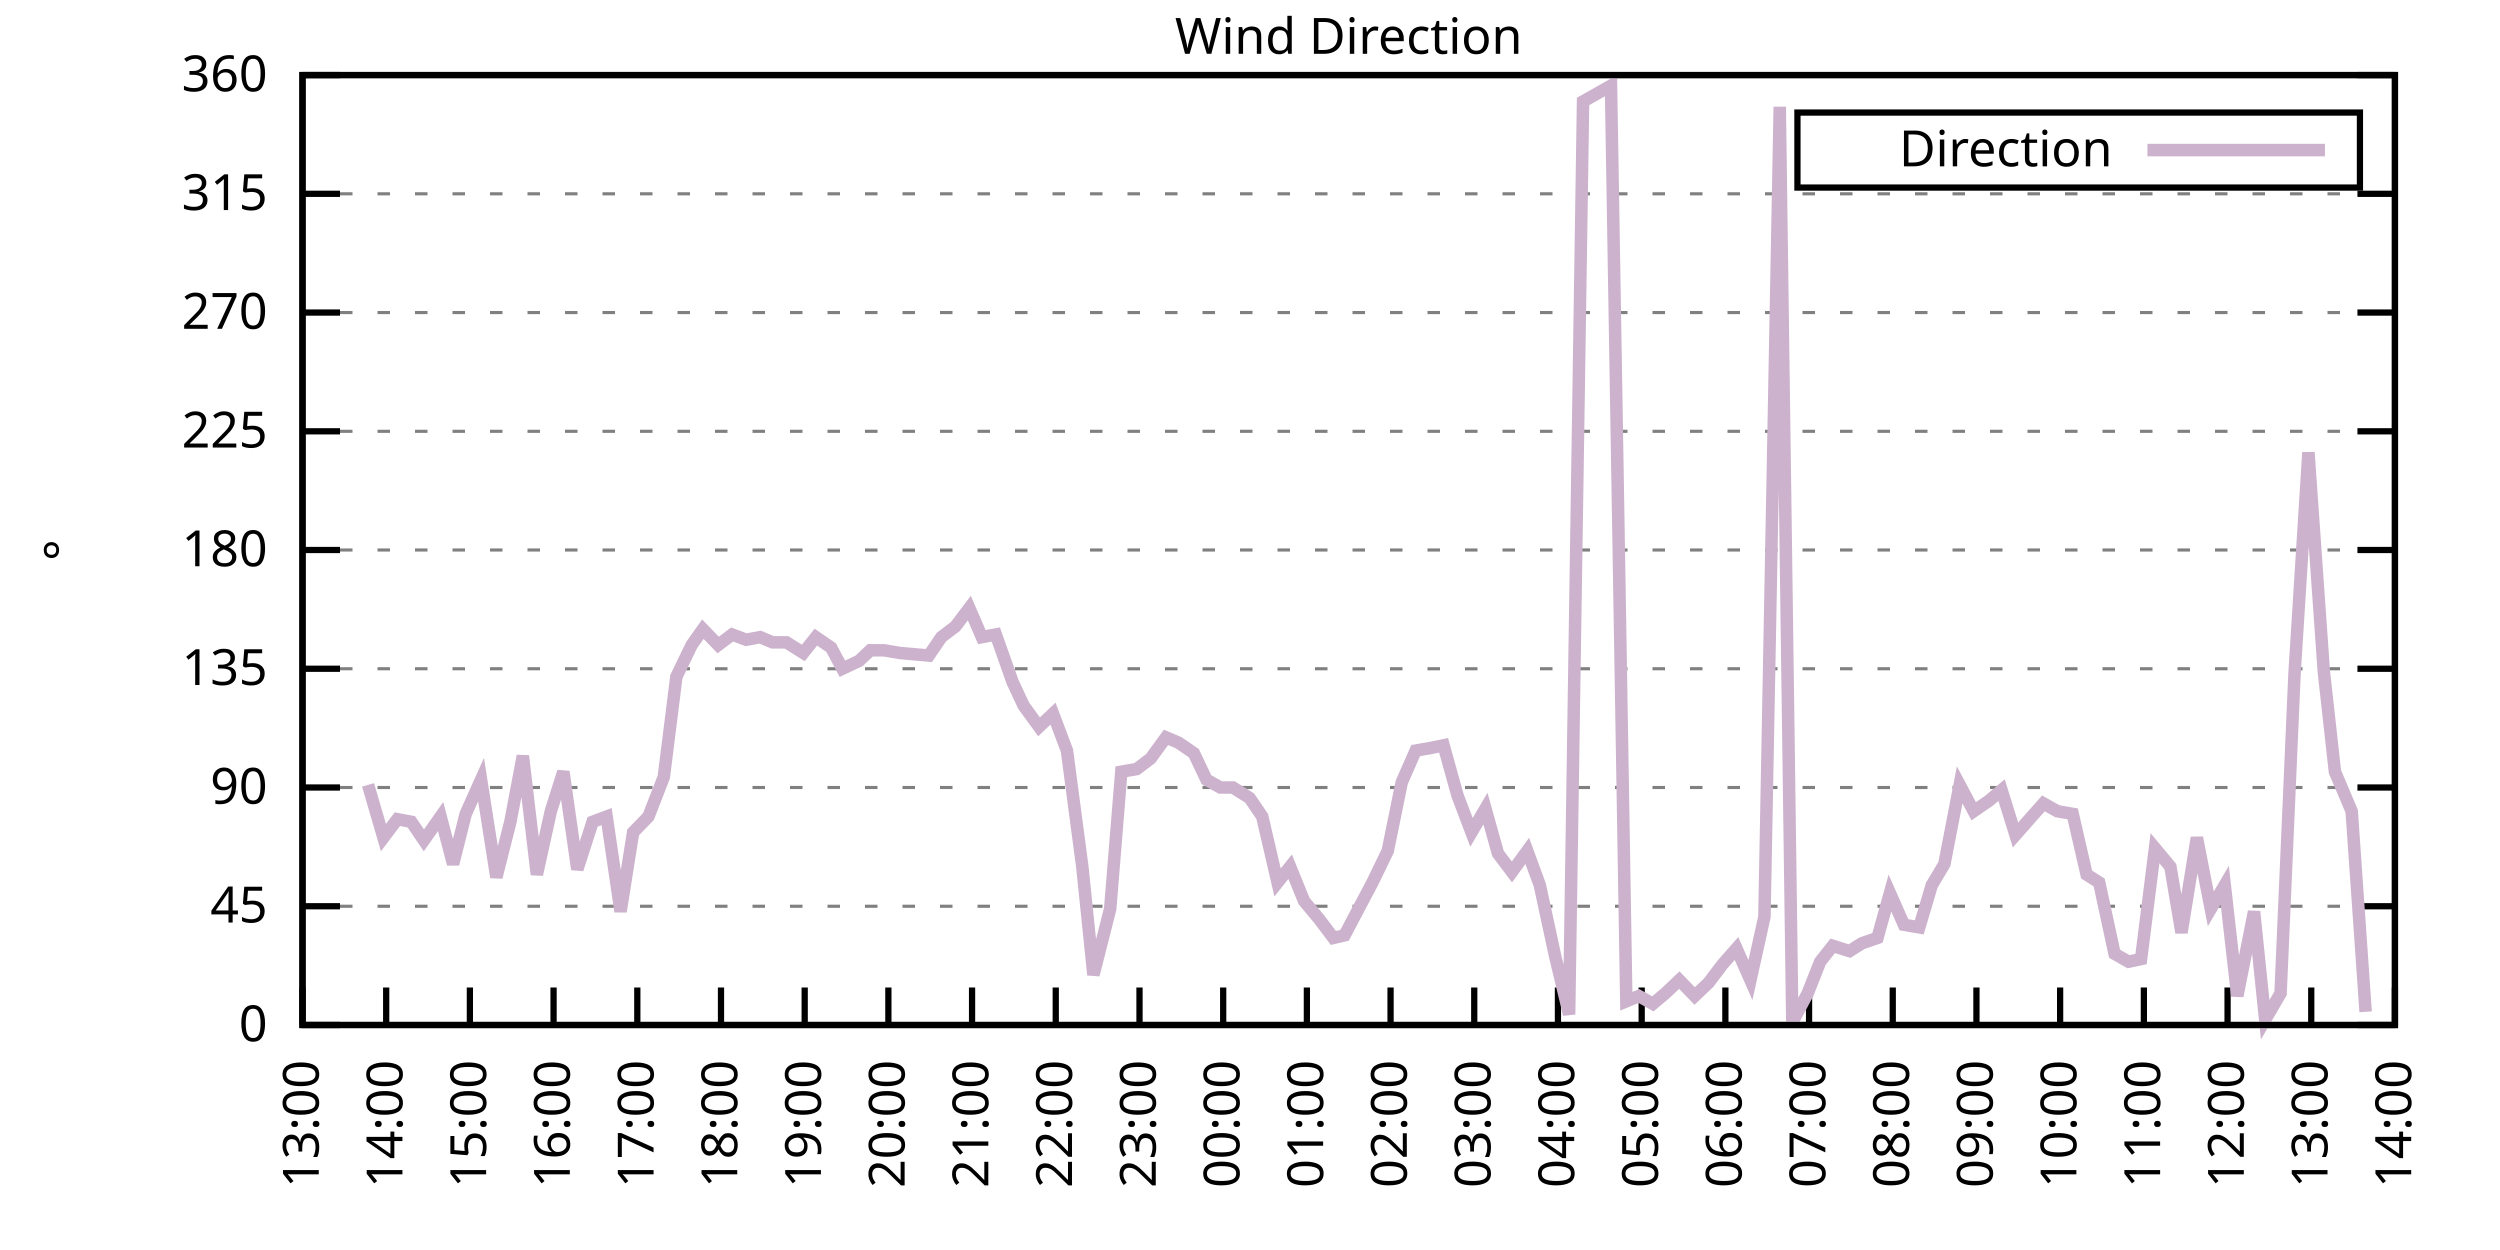
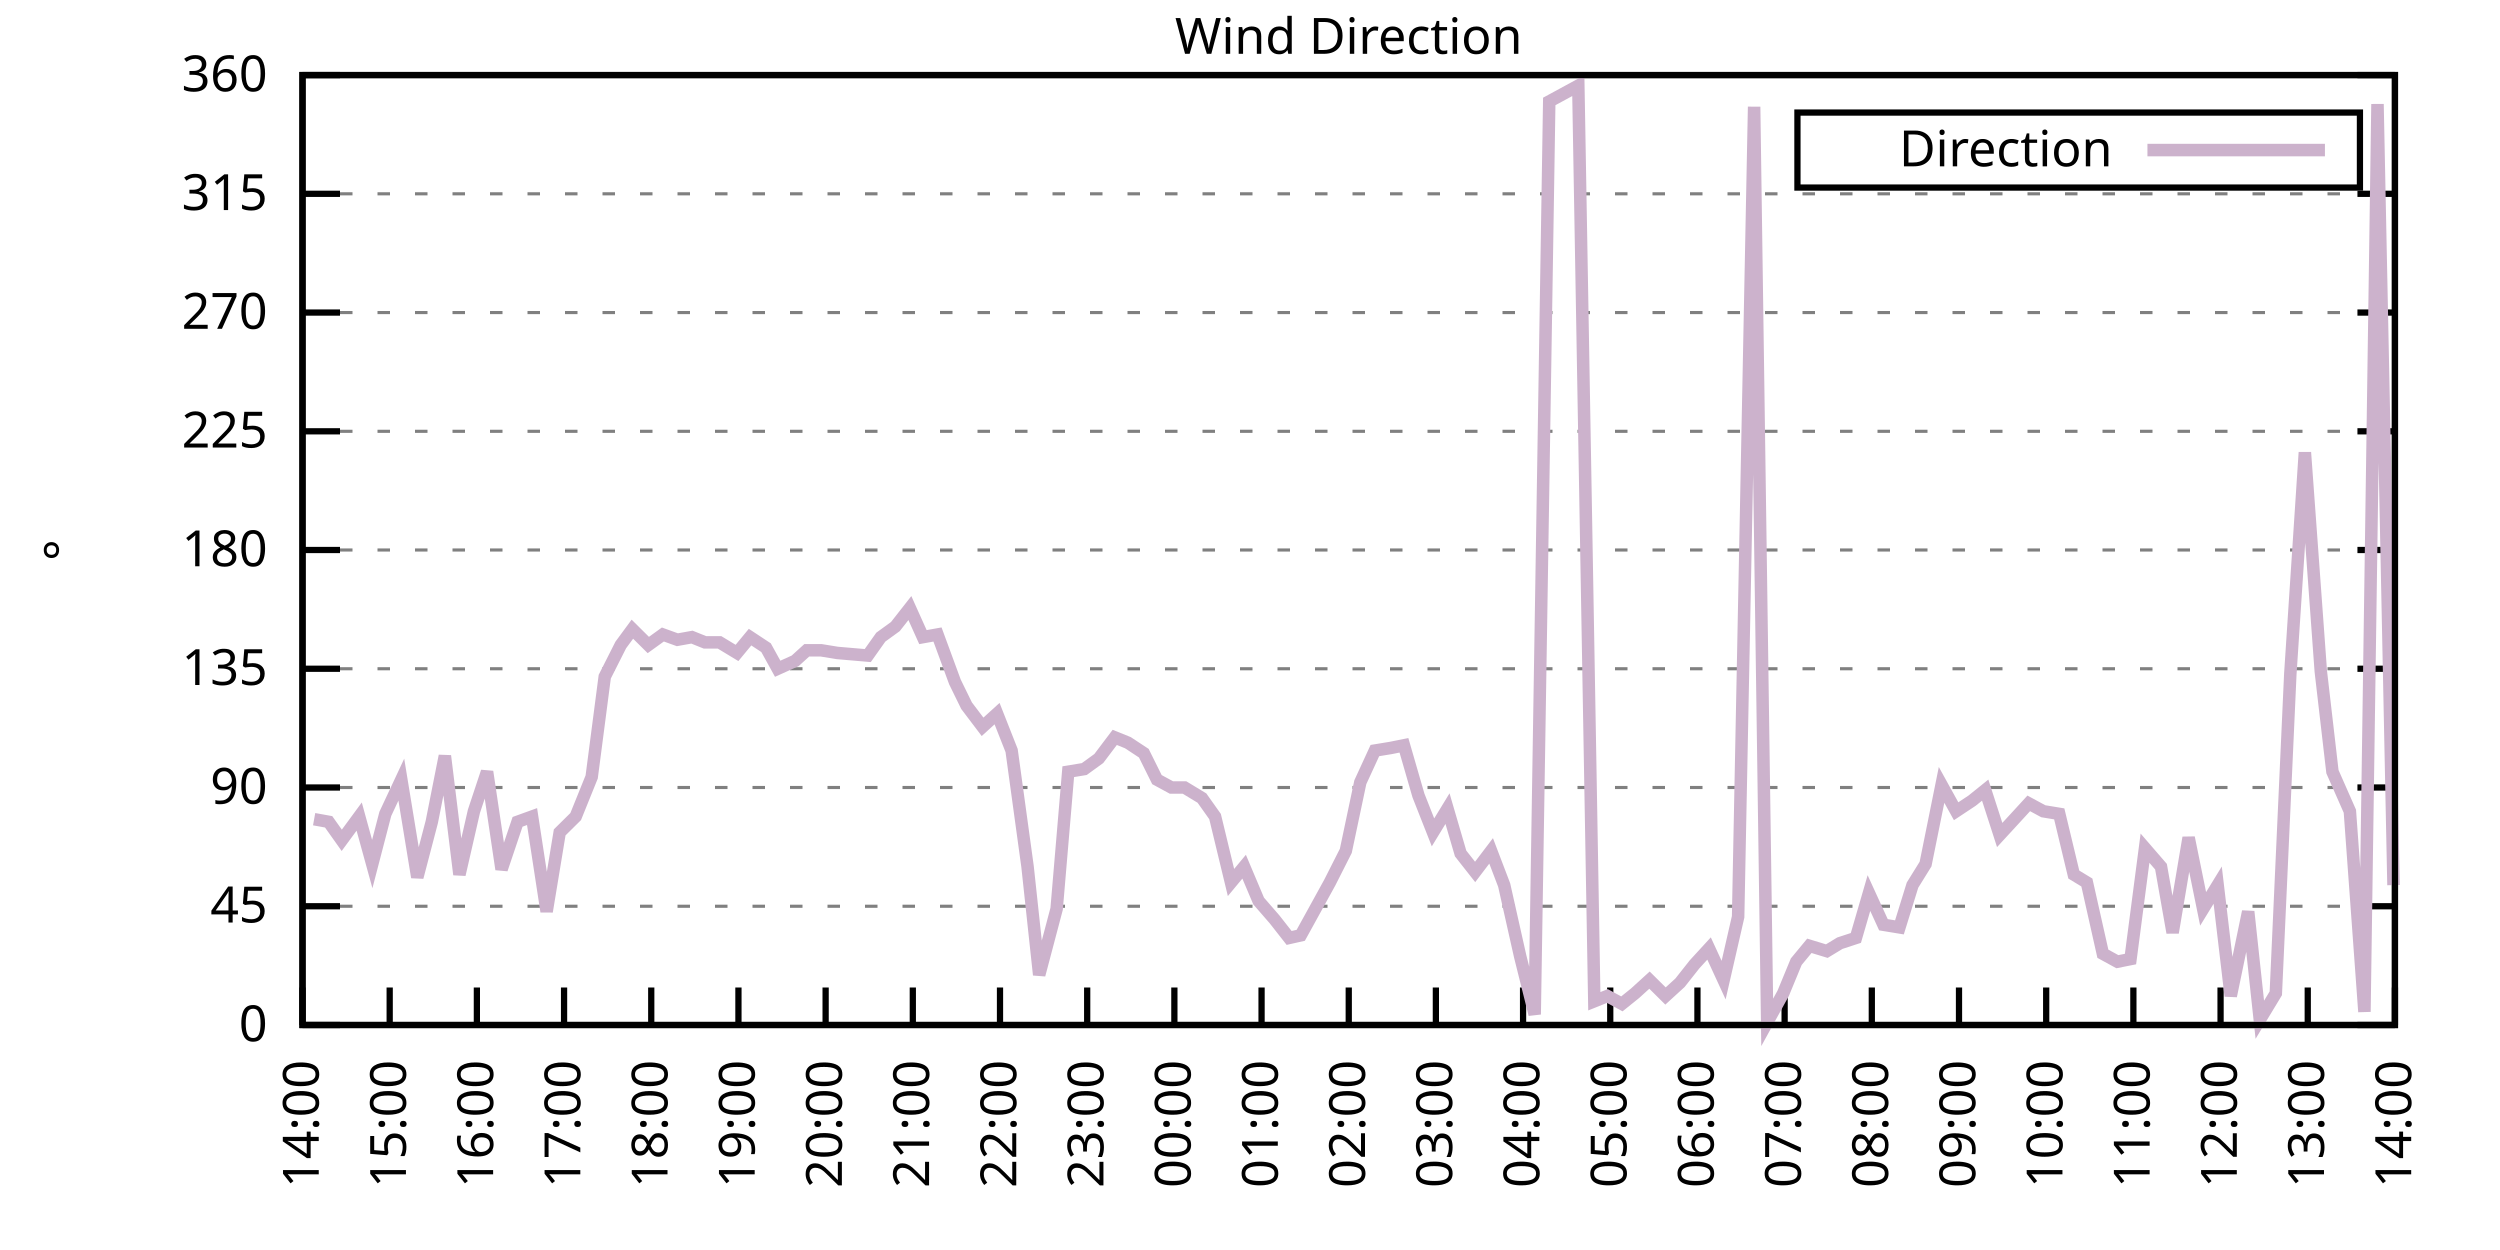
<svg xmlns="http://www.w3.org/2000/svg" xmlns:xlink="http://www.w3.org/1999/xlink" width="400" height="200" viewBox="0 0 400 200">
  <g id="gnuplot_canvas">
    <rect x="0" y="0" width="400" height="200" fill="none" />
    <defs>
      <circle id="gpDot" r="0.5" stroke-width="0.5" stroke="currentColor" />
      <path id="gpPt0" stroke-width="0.333" stroke="currentColor" d="M-1,0 h2 M0,-1 v2" />
      <path id="gpPt1" stroke-width="0.333" stroke="currentColor" d="M-1,-1 L1,1 M1,-1 L-1,1" />
      <path id="gpPt2" stroke-width="0.333" stroke="currentColor" d="M-1,0 L1,0 M0,-1 L0,1 M-1,-1 L1,1 M-1,1 L1,-1" />
      <rect id="gpPt3" stroke-width="0.333" stroke="currentColor" x="-1" y="-1" width="2" height="2" />
      <rect id="gpPt4" stroke-width="0.333" stroke="currentColor" fill="currentColor" x="-1" y="-1" width="2" height="2" />
      <circle id="gpPt5" stroke-width="0.333" stroke="currentColor" cx="0" cy="0" r="1" />
      <use xlink:href="#gpPt5" id="gpPt6" fill="currentColor" stroke="none" />
      <path id="gpPt7" stroke-width="0.333" stroke="currentColor" d="M0,-1.33 L-1.33,0.67 L1.33,0.67 z" />
      <use xlink:href="#gpPt7" id="gpPt8" fill="currentColor" stroke="none" />
      <use xlink:href="#gpPt7" id="gpPt9" stroke="currentColor" transform="rotate(180)" />
      <use xlink:href="#gpPt9" id="gpPt10" fill="currentColor" stroke="none" />
      <use xlink:href="#gpPt3" id="gpPt11" stroke="currentColor" transform="rotate(45)" />
      <use xlink:href="#gpPt11" id="gpPt12" fill="currentColor" stroke="none" />
      <path id="gpPt13" stroke-width="0.333" stroke="currentColor" d="M0,1.330 L1.265,0.411 L0.782,-1.067 L-0.782,-1.076 L-1.265,0.411 z" />
      <use xlink:href="#gpPt13" id="gpPt14" fill="currentColor" stroke="none" />
      <filter id="textbox" filterUnits="objectBoundingBox" x="0" y="0" height="1" width="1">
        <feFlood flood-color="white" flood-opacity="1" result="bgnd" />
        <feComposite in="SourceGraphic" in2="bgnd" operator="atop" />
      </filter>
      <filter id="greybox" filterUnits="objectBoundingBox" x="0" y="0" height="1" width="1">
        <feFlood flood-color="lightgrey" flood-opacity="1" result="grey" />
        <feComposite in="SourceGraphic" in2="grey" operator="atop" />
      </filter>
    </defs>
    <g fill="none" color="white" stroke="currentColor" stroke-width="1.00" stroke-linecap="butt" stroke-linejoin="miter">
</g>
    <g fill="none" color="black" stroke="currentColor" stroke-width="1.00" stroke-linecap="butt" stroke-linejoin="miter">
      <g stroke="none" shape-rendering="crispEdges">
        <polygon fill="rgb(255, 255, 255)" points="48.40,164.00 383.18,164.00 383.18,12.02 48.40,12.02 " />
      </g>
    </g>
    <g fill="none" color="black" stroke="currentColor" stroke-width="1.00" stroke-linecap="butt" stroke-linejoin="miter">
</g>
    <g fill="none" color="black" stroke="black" stroke-width="0.50" stroke-linecap="butt" stroke-linejoin="miter">
</g>
    <g fill="none" color="gray" stroke="currentColor" stroke-width="0.50" stroke-linecap="butt" stroke-linejoin="miter">
      <path stroke="gray" stroke-dasharray="2,4" class="gridline" d="M48.40,164.00 L383.19,164.00  " />
    </g>
    <g fill="none" color="gray" stroke="gray" stroke-width="1.00" stroke-linecap="butt" stroke-linejoin="miter">
</g>
    <g fill="none" color="black" stroke="currentColor" stroke-width="1.00" stroke-linecap="butt" stroke-linejoin="miter">
      <path stroke="black" d="M48.40,164.00 L54.40,164.00 M383.19,164.00 L377.19,164.00  " />
      <g transform="translate(42.80,166.60)" stroke="none" fill="black" font-family="Sans" font-size="8.00" text-anchor="end">
        <text>
          <tspan font-family="Sans"> 0</tspan>
        </text>
      </g>
    </g>
    <g fill="none" color="black" stroke="currentColor" stroke-width="1.00" stroke-linecap="butt" stroke-linejoin="miter">
</g>
    <g fill="none" color="black" stroke="black" stroke-width="0.50" stroke-linecap="butt" stroke-linejoin="miter">
</g>
    <g fill="none" color="gray" stroke="currentColor" stroke-width="0.50" stroke-linecap="butt" stroke-linejoin="miter">
      <path stroke="gray" stroke-dasharray="2,4" class="gridline" d="M48.40,145.00 L383.19,145.00  " />
    </g>
    <g fill="none" color="gray" stroke="gray" stroke-width="1.00" stroke-linecap="butt" stroke-linejoin="miter">
</g>
    <g fill="none" color="black" stroke="currentColor" stroke-width="1.00" stroke-linecap="butt" stroke-linejoin="miter">
      <path stroke="black" d="M48.40,145.00 L54.40,145.00 M383.19,145.00 L377.19,145.00  " />
      <g transform="translate(42.80,147.60)" stroke="none" fill="black" font-family="Sans" font-size="8.00" text-anchor="end">
        <text>
          <tspan font-family="Sans"> 45</tspan>
        </text>
      </g>
    </g>
    <g fill="none" color="black" stroke="currentColor" stroke-width="1.00" stroke-linecap="butt" stroke-linejoin="miter">
</g>
    <g fill="none" color="black" stroke="black" stroke-width="0.50" stroke-linecap="butt" stroke-linejoin="miter">
</g>
    <g fill="none" color="gray" stroke="currentColor" stroke-width="0.50" stroke-linecap="butt" stroke-linejoin="miter">
      <path stroke="gray" stroke-dasharray="2,4" class="gridline" d="M48.40,126.00 L383.19,126.00  " />
    </g>
    <g fill="none" color="gray" stroke="gray" stroke-width="1.00" stroke-linecap="butt" stroke-linejoin="miter">
</g>
    <g fill="none" color="black" stroke="currentColor" stroke-width="1.00" stroke-linecap="butt" stroke-linejoin="miter">
      <path stroke="black" d="M48.40,126.00 L54.40,126.00 M383.19,126.00 L377.19,126.00  " />
      <g transform="translate(42.80,128.60)" stroke="none" fill="black" font-family="Sans" font-size="8.00" text-anchor="end">
        <text>
          <tspan font-family="Sans"> 90</tspan>
        </text>
      </g>
    </g>
    <g fill="none" color="black" stroke="currentColor" stroke-width="1.00" stroke-linecap="butt" stroke-linejoin="miter">
</g>
    <g fill="none" color="black" stroke="black" stroke-width="0.50" stroke-linecap="butt" stroke-linejoin="miter">
</g>
    <g fill="none" color="gray" stroke="currentColor" stroke-width="0.50" stroke-linecap="butt" stroke-linejoin="miter">
      <path stroke="gray" stroke-dasharray="2,4" class="gridline" d="M48.40,107.00 L383.19,107.00  " />
    </g>
    <g fill="none" color="gray" stroke="gray" stroke-width="1.00" stroke-linecap="butt" stroke-linejoin="miter">
</g>
    <g fill="none" color="black" stroke="currentColor" stroke-width="1.00" stroke-linecap="butt" stroke-linejoin="miter">
      <path stroke="black" d="M48.40,107.00 L54.40,107.00 M383.19,107.00 L377.19,107.00  " />
      <g transform="translate(42.80,109.60)" stroke="none" fill="black" font-family="Sans" font-size="8.00" text-anchor="end">
        <text>
          <tspan font-family="Sans"> 135</tspan>
        </text>
      </g>
    </g>
    <g fill="none" color="black" stroke="currentColor" stroke-width="1.00" stroke-linecap="butt" stroke-linejoin="miter">
</g>
    <g fill="none" color="black" stroke="black" stroke-width="0.50" stroke-linecap="butt" stroke-linejoin="miter">
</g>
    <g fill="none" color="gray" stroke="currentColor" stroke-width="0.50" stroke-linecap="butt" stroke-linejoin="miter">
      <path stroke="gray" stroke-dasharray="2,4" class="gridline" d="M48.40,88.00 L383.19,88.00  " />
    </g>
    <g fill="none" color="gray" stroke="gray" stroke-width="1.00" stroke-linecap="butt" stroke-linejoin="miter">
</g>
    <g fill="none" color="black" stroke="currentColor" stroke-width="1.00" stroke-linecap="butt" stroke-linejoin="miter">
      <path stroke="black" d="M48.40,88.00 L54.40,88.00 M383.19,88.00 L377.19,88.00  " />
      <g transform="translate(42.80,90.60)" stroke="none" fill="black" font-family="Sans" font-size="8.00" text-anchor="end">
        <text>
          <tspan font-family="Sans"> 180</tspan>
        </text>
      </g>
    </g>
    <g fill="none" color="black" stroke="currentColor" stroke-width="1.00" stroke-linecap="butt" stroke-linejoin="miter">
</g>
    <g fill="none" color="black" stroke="black" stroke-width="0.50" stroke-linecap="butt" stroke-linejoin="miter">
</g>
    <g fill="none" color="gray" stroke="currentColor" stroke-width="0.50" stroke-linecap="butt" stroke-linejoin="miter">
      <path stroke="gray" stroke-dasharray="2,4" class="gridline" d="M48.40,69.01 L383.19,69.01  " />
    </g>
    <g fill="none" color="gray" stroke="gray" stroke-width="1.00" stroke-linecap="butt" stroke-linejoin="miter">
</g>
    <g fill="none" color="black" stroke="currentColor" stroke-width="1.00" stroke-linecap="butt" stroke-linejoin="miter">
      <path stroke="black" d="M48.40,69.01 L54.40,69.01 M383.19,69.01 L377.19,69.01  " />
      <g transform="translate(42.80,71.61)" stroke="none" fill="black" font-family="Sans" font-size="8.00" text-anchor="end">
        <text>
          <tspan font-family="Sans"> 225</tspan>
        </text>
      </g>
    </g>
    <g fill="none" color="black" stroke="currentColor" stroke-width="1.00" stroke-linecap="butt" stroke-linejoin="miter">
</g>
    <g fill="none" color="black" stroke="black" stroke-width="0.50" stroke-linecap="butt" stroke-linejoin="miter">
</g>
    <g fill="none" color="gray" stroke="currentColor" stroke-width="0.50" stroke-linecap="butt" stroke-linejoin="miter">
      <path stroke="gray" stroke-dasharray="2,4" class="gridline" d="M48.40,50.01 L383.19,50.01  " />
    </g>
    <g fill="none" color="gray" stroke="gray" stroke-width="1.00" stroke-linecap="butt" stroke-linejoin="miter">
</g>
    <g fill="none" color="black" stroke="currentColor" stroke-width="1.00" stroke-linecap="butt" stroke-linejoin="miter">
      <path stroke="black" d="M48.40,50.01 L54.40,50.01 M383.19,50.01 L377.19,50.01  " />
      <g transform="translate(42.80,52.61)" stroke="none" fill="black" font-family="Sans" font-size="8.00" text-anchor="end">
        <text>
          <tspan font-family="Sans"> 270</tspan>
        </text>
      </g>
    </g>
    <g fill="none" color="black" stroke="currentColor" stroke-width="1.00" stroke-linecap="butt" stroke-linejoin="miter">
</g>
    <g fill="none" color="black" stroke="black" stroke-width="0.50" stroke-linecap="butt" stroke-linejoin="miter">
</g>
    <g fill="none" color="gray" stroke="currentColor" stroke-width="0.50" stroke-linecap="butt" stroke-linejoin="miter">
      <path stroke="gray" stroke-dasharray="2,4" class="gridline" d="M48.40,31.01 L383.19,31.01  " />
    </g>
    <g fill="none" color="gray" stroke="gray" stroke-width="1.00" stroke-linecap="butt" stroke-linejoin="miter">
</g>
    <g fill="none" color="black" stroke="currentColor" stroke-width="1.00" stroke-linecap="butt" stroke-linejoin="miter">
      <path stroke="black" d="M48.40,31.01 L54.40,31.01 M383.19,31.01 L377.19,31.01  " />
      <g transform="translate(42.80,33.61)" stroke="none" fill="black" font-family="Sans" font-size="8.00" text-anchor="end">
        <text>
          <tspan font-family="Sans"> 315</tspan>
        </text>
      </g>
    </g>
    <g fill="none" color="black" stroke="currentColor" stroke-width="1.00" stroke-linecap="butt" stroke-linejoin="miter">
</g>
    <g fill="none" color="black" stroke="black" stroke-width="0.50" stroke-linecap="butt" stroke-linejoin="miter">
</g>
    <g fill="none" color="gray" stroke="currentColor" stroke-width="0.50" stroke-linecap="butt" stroke-linejoin="miter">
      <path stroke="gray" stroke-dasharray="2,4" class="gridline" d="M48.40,12.01 L383.19,12.01  " />
    </g>
    <g fill="none" color="gray" stroke="gray" stroke-width="1.00" stroke-linecap="butt" stroke-linejoin="miter">
</g>
    <g fill="none" color="black" stroke="currentColor" stroke-width="1.00" stroke-linecap="butt" stroke-linejoin="miter">
      <path stroke="black" d="M48.40,12.01 L54.40,12.01 M383.19,12.01 L377.19,12.01  " />
      <g transform="translate(42.80,14.61)" stroke="none" fill="black" font-family="Sans" font-size="8.00" text-anchor="end">
        <text>
          <tspan font-family="Sans"> 360</tspan>
        </text>
      </g>
    </g>
    <g fill="none" color="black" stroke="currentColor" stroke-width="1.00" stroke-linecap="butt" stroke-linejoin="miter">
      <path stroke="black" d="M48.40,164.00 L48.40,158.00  " />
      <g transform="translate(51.00,169.60) rotate(270.00)" stroke="none" fill="black" font-family="Sans" font-size="8.00" text-anchor="end">
        <text>
-           <tspan font-family="Sans">13:00</tspan>
-         </text>
-       </g>
-     </g>
-     <g fill="none" color="black" stroke="currentColor" stroke-width="1.00" stroke-linecap="butt" stroke-linejoin="miter">
-       <path stroke="black" d="M61.79,164.00 L61.79,158.00  " />
-       <g transform="translate(64.39,169.60) rotate(270.00)" stroke="none" fill="black" font-family="Sans" font-size="8.00" text-anchor="end">
-         <text>
          <tspan font-family="Sans">14:00</tspan>
        </text>
      </g>
    </g>
    <g fill="none" color="black" stroke="currentColor" stroke-width="1.00" stroke-linecap="butt" stroke-linejoin="miter">
-       <path stroke="black" d="M75.18,164.00 L75.18,158.00  " />
-       <g transform="translate(77.78,169.60) rotate(270.00)" stroke="none" fill="black" font-family="Sans" font-size="8.00" text-anchor="end">
+       <path stroke="black" d="M62.35,164.00 L62.35,158.00  " />
+       <g transform="translate(64.95,169.60) rotate(270.00)" stroke="none" fill="black" font-family="Sans" font-size="8.00" text-anchor="end">
        <text>
          <tspan font-family="Sans">15:00</tspan>
        </text>
      </g>
    </g>
    <g fill="none" color="black" stroke="currentColor" stroke-width="1.00" stroke-linecap="butt" stroke-linejoin="miter">
-       <path stroke="black" d="M88.57,164.00 L88.57,158.00  " />
-       <g transform="translate(91.17,169.60) rotate(270.00)" stroke="none" fill="black" font-family="Sans" font-size="8.00" text-anchor="end">
+       <path stroke="black" d="M76.30,164.00 L76.30,158.00  " />
+       <g transform="translate(78.90,169.60) rotate(270.00)" stroke="none" fill="black" font-family="Sans" font-size="8.00" text-anchor="end">
        <text>
          <tspan font-family="Sans">16:00</tspan>
        </text>
      </g>
    </g>
    <g fill="none" color="black" stroke="currentColor" stroke-width="1.00" stroke-linecap="butt" stroke-linejoin="miter">
-       <path stroke="black" d="M101.97,164.00 L101.97,158.00  " />
-       <g transform="translate(104.57,169.60) rotate(270.00)" stroke="none" fill="black" font-family="Sans" font-size="8.00" text-anchor="end">
+       <path stroke="black" d="M90.25,164.00 L90.25,158.00  " />
+       <g transform="translate(92.85,169.60) rotate(270.00)" stroke="none" fill="black" font-family="Sans" font-size="8.00" text-anchor="end">
        <text>
          <tspan font-family="Sans">17:00</tspan>
        </text>
      </g>
    </g>
    <g fill="none" color="black" stroke="currentColor" stroke-width="1.00" stroke-linecap="butt" stroke-linejoin="miter">
-       <path stroke="black" d="M115.36,164.00 L115.36,158.00  " />
-       <g transform="translate(117.96,169.60) rotate(270.00)" stroke="none" fill="black" font-family="Sans" font-size="8.00" text-anchor="end">
+       <path stroke="black" d="M104.20,164.00 L104.20,158.00  " />
+       <g transform="translate(106.80,169.60) rotate(270.00)" stroke="none" fill="black" font-family="Sans" font-size="8.00" text-anchor="end">
        <text>
          <tspan font-family="Sans">18:00</tspan>
        </text>
      </g>
    </g>
    <g fill="none" color="black" stroke="currentColor" stroke-width="1.00" stroke-linecap="butt" stroke-linejoin="miter">
-       <path stroke="black" d="M128.75,164.00 L128.75,158.00  " />
-       <g transform="translate(131.35,169.60) rotate(270.00)" stroke="none" fill="black" font-family="Sans" font-size="8.00" text-anchor="end">
+       <path stroke="black" d="M118.15,164.00 L118.15,158.00  " />
+       <g transform="translate(120.75,169.60) rotate(270.00)" stroke="none" fill="black" font-family="Sans" font-size="8.00" text-anchor="end">
        <text>
          <tspan font-family="Sans">19:00</tspan>
        </text>
      </g>
    </g>
    <g fill="none" color="black" stroke="currentColor" stroke-width="1.00" stroke-linecap="butt" stroke-linejoin="miter">
-       <path stroke="black" d="M142.14,164.00 L142.14,158.00  " />
-       <g transform="translate(144.74,169.60) rotate(270.00)" stroke="none" fill="black" font-family="Sans" font-size="8.00" text-anchor="end">
+       <path stroke="black" d="M132.10,164.00 L132.10,158.00  " />
+       <g transform="translate(134.70,169.60) rotate(270.00)" stroke="none" fill="black" font-family="Sans" font-size="8.00" text-anchor="end">
        <text>
          <tspan font-family="Sans">20:00</tspan>
        </text>
      </g>
    </g>
    <g fill="none" color="black" stroke="currentColor" stroke-width="1.00" stroke-linecap="butt" stroke-linejoin="miter">
-       <path stroke="black" d="M155.53,164.00 L155.53,158.00  " />
-       <g transform="translate(158.13,169.60) rotate(270.00)" stroke="none" fill="black" font-family="Sans" font-size="8.00" text-anchor="end">
+       <path stroke="black" d="M146.05,164.00 L146.05,158.00  " />
+       <g transform="translate(148.65,169.60) rotate(270.00)" stroke="none" fill="black" font-family="Sans" font-size="8.00" text-anchor="end">
        <text>
          <tspan font-family="Sans">21:00</tspan>
        </text>
      </g>
    </g>
    <g fill="none" color="black" stroke="currentColor" stroke-width="1.00" stroke-linecap="butt" stroke-linejoin="miter">
-       <path stroke="black" d="M168.92,164.00 L168.92,158.00  " />
-       <g transform="translate(171.52,169.60) rotate(270.00)" stroke="none" fill="black" font-family="Sans" font-size="8.00" text-anchor="end">
+       <path stroke="black" d="M160.00,164.00 L160.00,158.00  " />
+       <g transform="translate(162.60,169.60) rotate(270.00)" stroke="none" fill="black" font-family="Sans" font-size="8.00" text-anchor="end">
        <text>
          <tspan font-family="Sans">22:00</tspan>
        </text>
      </g>
    </g>
    <g fill="none" color="black" stroke="currentColor" stroke-width="1.00" stroke-linecap="butt" stroke-linejoin="miter">
-       <path stroke="black" d="M182.32,164.00 L182.32,158.00  " />
-       <g transform="translate(184.92,169.60) rotate(270.00)" stroke="none" fill="black" font-family="Sans" font-size="8.00" text-anchor="end">
+       <path stroke="black" d="M173.95,164.00 L173.95,158.00  " />
+       <g transform="translate(176.55,169.60) rotate(270.00)" stroke="none" fill="black" font-family="Sans" font-size="8.00" text-anchor="end">
        <text>
          <tspan font-family="Sans">23:00</tspan>
        </text>
      </g>
    </g>
    <g fill="none" color="black" stroke="currentColor" stroke-width="1.00" stroke-linecap="butt" stroke-linejoin="miter">
-       <path stroke="black" d="M195.71,164.00 L195.71,158.00  " />
-       <g transform="translate(198.31,169.60) rotate(270.00)" stroke="none" fill="black" font-family="Sans" font-size="8.00" text-anchor="end">
+       <path stroke="black" d="M187.90,164.00 L187.90,158.00  " />
+       <g transform="translate(190.50,169.60) rotate(270.00)" stroke="none" fill="black" font-family="Sans" font-size="8.00" text-anchor="end">
        <text>
          <tspan font-family="Sans">00:00</tspan>
        </text>
      </g>
    </g>
    <g fill="none" color="black" stroke="currentColor" stroke-width="1.00" stroke-linecap="butt" stroke-linejoin="miter">
-       <path stroke="black" d="M209.10,164.00 L209.10,158.00  " />
-       <g transform="translate(211.70,169.60) rotate(270.00)" stroke="none" fill="black" font-family="Sans" font-size="8.00" text-anchor="end">
+       <path stroke="black" d="M201.85,164.00 L201.85,158.00  " />
+       <g transform="translate(204.45,169.60) rotate(270.00)" stroke="none" fill="black" font-family="Sans" font-size="8.00" text-anchor="end">
        <text>
          <tspan font-family="Sans">01:00</tspan>
        </text>
      </g>
    </g>
    <g fill="none" color="black" stroke="currentColor" stroke-width="1.00" stroke-linecap="butt" stroke-linejoin="miter">
-       <path stroke="black" d="M222.49,164.00 L222.49,158.00  " />
-       <g transform="translate(225.09,169.60) rotate(270.00)" stroke="none" fill="black" font-family="Sans" font-size="8.00" text-anchor="end">
+       <path stroke="black" d="M215.80,164.00 L215.80,158.00  " />
+       <g transform="translate(218.40,169.60) rotate(270.00)" stroke="none" fill="black" font-family="Sans" font-size="8.00" text-anchor="end">
        <text>
          <tspan font-family="Sans">02:00</tspan>
        </text>
      </g>
    </g>
    <g fill="none" color="black" stroke="currentColor" stroke-width="1.00" stroke-linecap="butt" stroke-linejoin="miter">
-       <path stroke="black" d="M235.88,164.00 L235.88,158.00  " />
-       <g transform="translate(238.48,169.60) rotate(270.00)" stroke="none" fill="black" font-family="Sans" font-size="8.00" text-anchor="end">
+       <path stroke="black" d="M229.74,164.00 L229.74,158.00  " />
+       <g transform="translate(232.34,169.60) rotate(270.00)" stroke="none" fill="black" font-family="Sans" font-size="8.00" text-anchor="end">
        <text>
          <tspan font-family="Sans">03:00</tspan>
        </text>
      </g>
    </g>
    <g fill="none" color="black" stroke="currentColor" stroke-width="1.00" stroke-linecap="butt" stroke-linejoin="miter">
-       <path stroke="black" d="M249.27,164.00 L249.27,158.00  " />
-       <g transform="translate(251.87,169.60) rotate(270.00)" stroke="none" fill="black" font-family="Sans" font-size="8.00" text-anchor="end">
+       <path stroke="black" d="M243.69,164.00 L243.69,158.00  " />
+       <g transform="translate(246.29,169.60) rotate(270.00)" stroke="none" fill="black" font-family="Sans" font-size="8.00" text-anchor="end">
        <text>
          <tspan font-family="Sans">04:00</tspan>
        </text>
      </g>
    </g>
    <g fill="none" color="black" stroke="currentColor" stroke-width="1.00" stroke-linecap="butt" stroke-linejoin="miter">
-       <path stroke="black" d="M262.67,164.00 L262.67,158.00  " />
-       <g transform="translate(265.27,169.60) rotate(270.00)" stroke="none" fill="black" font-family="Sans" font-size="8.00" text-anchor="end">
+       <path stroke="black" d="M257.64,164.00 L257.64,158.00  " />
+       <g transform="translate(260.24,169.60) rotate(270.00)" stroke="none" fill="black" font-family="Sans" font-size="8.00" text-anchor="end">
        <text>
          <tspan font-family="Sans">05:00</tspan>
        </text>
      </g>
    </g>
    <g fill="none" color="black" stroke="currentColor" stroke-width="1.00" stroke-linecap="butt" stroke-linejoin="miter">
-       <path stroke="black" d="M276.06,164.00 L276.06,158.00  " />
-       <g transform="translate(278.66,169.60) rotate(270.00)" stroke="none" fill="black" font-family="Sans" font-size="8.00" text-anchor="end">
+       <path stroke="black" d="M271.59,164.00 L271.59,158.00  " />
+       <g transform="translate(274.19,169.60) rotate(270.00)" stroke="none" fill="black" font-family="Sans" font-size="8.00" text-anchor="end">
        <text>
          <tspan font-family="Sans">06:00</tspan>
        </text>
      </g>
    </g>
    <g fill="none" color="black" stroke="currentColor" stroke-width="1.00" stroke-linecap="butt" stroke-linejoin="miter">
-       <path stroke="black" d="M289.45,164.00 L289.45,158.00  " />
-       <g transform="translate(292.05,169.60) rotate(270.00)" stroke="none" fill="black" font-family="Sans" font-size="8.00" text-anchor="end">
+       <path stroke="black" d="M285.54,164.00 L285.54,158.00  " />
+       <g transform="translate(288.14,169.60) rotate(270.00)" stroke="none" fill="black" font-family="Sans" font-size="8.00" text-anchor="end">
        <text>
          <tspan font-family="Sans">07:00</tspan>
        </text>
      </g>
    </g>
    <g fill="none" color="black" stroke="currentColor" stroke-width="1.00" stroke-linecap="butt" stroke-linejoin="miter">
-       <path stroke="black" d="M302.84,164.00 L302.84,158.00  " />
-       <g transform="translate(305.44,169.60) rotate(270.00)" stroke="none" fill="black" font-family="Sans" font-size="8.00" text-anchor="end">
+       <path stroke="black" d="M299.49,164.00 L299.49,158.00  " />
+       <g transform="translate(302.09,169.60) rotate(270.00)" stroke="none" fill="black" font-family="Sans" font-size="8.00" text-anchor="end">
        <text>
          <tspan font-family="Sans">08:00</tspan>
        </text>
      </g>
    </g>
    <g fill="none" color="black" stroke="currentColor" stroke-width="1.00" stroke-linecap="butt" stroke-linejoin="miter">
-       <path stroke="black" d="M316.23,164.00 L316.23,158.00  " />
-       <g transform="translate(318.83,169.60) rotate(270.00)" stroke="none" fill="black" font-family="Sans" font-size="8.00" text-anchor="end">
+       <path stroke="black" d="M313.44,164.00 L313.44,158.00  " />
+       <g transform="translate(316.04,169.60) rotate(270.00)" stroke="none" fill="black" font-family="Sans" font-size="8.00" text-anchor="end">
        <text>
          <tspan font-family="Sans">09:00</tspan>
        </text>
      </g>
    </g>
    <g fill="none" color="black" stroke="currentColor" stroke-width="1.00" stroke-linecap="butt" stroke-linejoin="miter">
-       <path stroke="black" d="M329.62,164.00 L329.62,158.00  " />
-       <g transform="translate(332.22,169.60) rotate(270.00)" stroke="none" fill="black" font-family="Sans" font-size="8.00" text-anchor="end">
+       <path stroke="black" d="M327.39,164.00 L327.39,158.00  " />
+       <g transform="translate(329.99,169.60) rotate(270.00)" stroke="none" fill="black" font-family="Sans" font-size="8.00" text-anchor="end">
        <text>
          <tspan font-family="Sans">10:00</tspan>
        </text>
      </g>
    </g>
    <g fill="none" color="black" stroke="currentColor" stroke-width="1.00" stroke-linecap="butt" stroke-linejoin="miter">
-       <path stroke="black" d="M343.02,164.00 L343.02,158.00  " />
-       <g transform="translate(345.62,169.60) rotate(270.00)" stroke="none" fill="black" font-family="Sans" font-size="8.00" text-anchor="end">
+       <path stroke="black" d="M341.34,164.00 L341.34,158.00  " />
+       <g transform="translate(343.94,169.60) rotate(270.00)" stroke="none" fill="black" font-family="Sans" font-size="8.00" text-anchor="end">
        <text>
          <tspan font-family="Sans">11:00</tspan>
        </text>
      </g>
    </g>
    <g fill="none" color="black" stroke="currentColor" stroke-width="1.00" stroke-linecap="butt" stroke-linejoin="miter">
-       <path stroke="black" d="M356.41,164.00 L356.41,158.00  " />
-       <g transform="translate(359.01,169.60) rotate(270.00)" stroke="none" fill="black" font-family="Sans" font-size="8.00" text-anchor="end">
+       <path stroke="black" d="M355.29,164.00 L355.29,158.00  " />
+       <g transform="translate(357.89,169.60) rotate(270.00)" stroke="none" fill="black" font-family="Sans" font-size="8.00" text-anchor="end">
        <text>
          <tspan font-family="Sans">12:00</tspan>
        </text>
      </g>
    </g>
    <g fill="none" color="black" stroke="currentColor" stroke-width="1.00" stroke-linecap="butt" stroke-linejoin="miter">
-       <path stroke="black" d="M369.80,164.00 L369.80,158.00  " />
-       <g transform="translate(372.40,169.60) rotate(270.00)" stroke="none" fill="black" font-family="Sans" font-size="8.00" text-anchor="end">
+       <path stroke="black" d="M369.24,164.00 L369.24,158.00  " />
+       <g transform="translate(371.84,169.60) rotate(270.00)" stroke="none" fill="black" font-family="Sans" font-size="8.00" text-anchor="end">
        <text>
          <tspan font-family="Sans">13:00</tspan>
        </text>
      </g>
    </g>
    <g fill="none" color="black" stroke="currentColor" stroke-width="1.00" stroke-linecap="butt" stroke-linejoin="miter">
      <path stroke="black" d="M383.19,164.00 L383.19,158.00  " />
      <g transform="translate(385.79,169.60) rotate(270.00)" stroke="none" fill="black" font-family="Sans" font-size="8.00" text-anchor="end">
        <text>
          <tspan font-family="Sans">14:00</tspan>
        </text>
      </g>
    </g>
    <g fill="none" color="black" stroke="currentColor" stroke-width="1.00" stroke-linecap="butt" stroke-linejoin="miter">
</g>
    <g fill="none" color="black" stroke="currentColor" stroke-width="1.00" stroke-linecap="butt" stroke-linejoin="miter">
      <path stroke="black" d="M48.40,12.01 L48.40,164.00 L383.19,164.00 L383.19,12.01 L48.40,12.01 Z  " />
    </g>
    <g fill="none" color="black" stroke="currentColor" stroke-width="1.00" stroke-linecap="butt" stroke-linejoin="miter">
</g>
    <g fill="none" color="black" stroke="currentColor" stroke-width="1.00" stroke-linecap="butt" stroke-linejoin="miter">
      <path stroke="black" d="M287.59,30.01 L287.59,18.01 L377.59,18.01 L377.59,30.01 L287.59,30.01 Z  " />
    </g>
    <g id="Wind_direction_plot_1">
      <g fill="none" color="white" stroke="black" stroke-width="2.00" stroke-linecap="butt" stroke-linejoin="miter">
</g>
      <g fill="none" color="black" stroke="currentColor" stroke-width="2.00" stroke-linecap="butt" stroke-linejoin="miter">
        <g transform="translate(337.99,26.61)" stroke="none" fill="black" font-family="Sans" font-size="8.00" text-anchor="end">
          <text>
            <tspan font-family="Sans">Direction</tspan>
          </text>
        </g>
      </g>
      <g fill="none" color="black" stroke="currentColor" stroke-width="2.00" stroke-linecap="butt" stroke-linejoin="miter">
-         <path stroke="rgb(204, 178, 204)" d="M343.59,24.01 L371.99,24.01 M58.89,125.58 L61.35,134.02 L63.58,131.07 L65.81,131.49 L67.82,134.45 L70.50,130.65   L72.50,138.25 L74.51,130.22 L76.97,124.74 L79.42,140.36 L81.66,131.49 L83.66,120.94 L85.90,139.93 L88.13,129.80   L90.14,123.47 L92.37,139.09 L94.82,131.49 L97.06,130.65 L99.29,145.85 L101.30,133.18 L103.75,130.65 L106.21,124.31   L108.22,108.27 L110.67,103.20 L112.46,100.67 L114.91,103.20 L117.14,101.52 L119.38,102.36 L121.61,101.94 L123.62,102.78   L125.85,102.78 L128.53,104.47 L130.54,101.94 L132.99,103.63 L134.78,107.00 L137.45,105.74 L139.24,104.05 L141.47,104.05   L143.93,104.47 L148.61,104.89 L150.62,101.94 L152.85,100.25 L155.09,97.29 L157.10,101.94 L159.33,101.52 L162.01,109.11   L163.79,112.91 L166.25,116.29 L168.48,114.18 L170.71,120.09 L173.17,138.67 L174.95,155.98 L177.63,145.42 L179.41,123.47   L181.87,123.05 L184.10,121.36 L186.56,117.98 L188.57,118.83 L191.02,120.51 L193.03,124.74 L195.26,126.00 L197.27,126.00   L199.95,127.69 L201.96,130.65 L204.41,141.20 L206.42,138.67 L208.65,144.16 L211.11,147.11 L213.34,150.07 L215.13,149.65   L217.58,145.00 L219.59,141.20 L222.04,136.14 L224.28,125.16 L226.51,120.09 L228.96,119.67 L230.97,119.25 L233.20,127.27   L235.44,133.18 L237.67,129.38 L239.68,136.56 L241.91,139.51 L244.36,136.14 L246.37,141.62 L248.83,153.02 L251.06,162.31   L253.29,16.23 L255.52,14.97 L257.76,13.70 L260.21,160.20 L262.22,159.36 L264.45,160.62 L266.46,158.93 L268.69,156.82   L271.15,159.36 L273.38,157.24 L275.61,154.29 L277.84,151.76 L280.07,156.82 L282.31,146.69 L284.76,17.08 L286.77,163.58   L289.23,158.93 L291.23,153.87 L293.24,151.33 L295.92,152.18 L297.93,150.91 L300.39,150.07 L302.39,142.89 L304.63,147.96   L307.08,148.38 L309.09,141.62 L311.10,138.25 L313.55,125.58 L315.79,129.80 L318.24,128.11 L320.25,126.42 L322.48,133.60   L324.71,131.07 L326.95,128.54 L329.18,129.80 L331.63,130.22 L333.86,139.93 L335.87,141.20 L338.33,152.60 L340.56,153.87   L342.57,153.45 L344.80,135.71 L347.26,138.67 L349.04,149.22 L351.50,134.02 L353.73,145.42 L355.96,141.62 L357.97,159.36   L360.65,145.85 L362.43,163.16 L364.89,158.93 L367.12,107.85 L369.35,72.38 L371.81,107.43 L373.59,123.47 L376.27,129.80   L378.50,161.89  " />
+         <path stroke="rgb(204, 178, 204)" d="M343.59,24.01 L371.99,24.01 M50.26,131.07 L52.58,131.49 L54.68,134.45 L57.47,130.65 L59.56,138.25 L61.65,130.22   L64.21,124.74 L66.77,140.36 L69.09,131.49 L71.18,120.94 L73.51,139.93 L75.83,129.80 L77.93,123.47 L80.25,139.09   L82.81,131.49 L85.13,130.65 L87.46,145.85 L89.55,133.18 L92.11,130.65 L94.67,124.31 L96.76,108.27 L99.32,103.20   L101.18,100.67 L103.73,103.20 L106.06,101.52 L108.38,102.36 L110.71,101.94 L112.80,102.78 L115.13,102.78 L117.92,104.47   L120.01,101.94 L122.57,103.63 L124.43,107.00 L127.22,105.74 L129.08,104.05 L131.40,104.05 L133.96,104.47 L138.84,104.89   L140.93,101.94 L143.26,100.25 L145.58,97.29 L147.67,101.94 L150.00,101.52 L152.79,109.11 L154.65,112.91 L157.21,116.29   L159.53,114.18 L161.86,120.09 L164.41,138.67 L166.27,155.98 L169.06,145.42 L170.92,123.47 L173.48,123.05 L175.81,121.36   L178.36,117.98 L180.46,118.83 L183.01,120.51 L185.11,124.74 L187.43,126.00 L189.52,126.00 L192.31,127.69 L194.41,130.65   L196.96,141.20 L199.06,138.67 L201.38,144.16 L203.94,147.11 L206.26,150.07 L208.12,149.65 L210.68,145.00 L212.77,141.20   L215.33,136.14 L217.65,125.16 L219.98,120.09 L222.54,119.67 L224.63,119.25 L226.95,127.27 L229.28,133.18 L231.60,129.38   L233.70,136.56 L236.02,139.51 L238.58,136.14 L240.67,141.62 L243.23,153.02 L245.55,162.31 L247.88,16.23 L250.20,14.97   L252.53,13.70 L255.09,160.20 L257.18,159.36 L259.50,160.62 L261.60,158.93 L263.92,156.82 L266.48,159.36 L268.80,157.24   L271.13,154.29 L273.45,151.76 L275.78,156.82 L278.10,146.69 L280.66,17.08 L282.75,163.58 L285.31,158.93 L287.40,153.87   L289.50,151.33 L292.29,152.18 L294.38,150.91 L296.94,150.07 L299.03,142.89 L301.35,147.96 L303.91,148.38 L306.00,141.62   L308.09,138.25 L310.65,125.58 L312.98,129.80 L315.53,128.11 L317.63,126.42 L319.95,133.60 L322.28,131.07 L324.60,128.54   L326.93,129.80 L329.48,130.22 L331.81,139.93 L333.90,141.20 L336.46,152.60 L338.78,153.87 L340.88,153.45 L343.20,135.71   L345.76,138.67 L347.62,149.22 L350.18,134.02 L352.50,145.42 L354.83,141.62 L356.92,159.36 L359.71,145.85 L361.57,163.16   L364.13,158.93 L366.45,107.85 L368.78,72.38 L371.33,107.43 L373.19,123.47 L375.98,129.80 L378.31,161.89 L380.40,16.65   L382.96,141.62  " />
      </g>
    </g>
    <g fill="none" color="black" stroke="currentColor" stroke-width="2.00" stroke-linecap="butt" stroke-linejoin="miter">
</g>
    <g fill="none" color="black" stroke="black" stroke-width="1.00" stroke-linecap="butt" stroke-linejoin="miter">
</g>
    <g fill="none" color="black" stroke="currentColor" stroke-width="1.00" stroke-linecap="butt" stroke-linejoin="miter">
      <path stroke="black" d="M48.40,12.01 L48.40,164.00 L383.19,164.00 L383.19,12.01 L48.40,12.01 Z  " />
      <g transform="translate(12.80,88.01) rotate(270.00)" stroke="none" fill="black" font-family="Sans" font-size="8.00" text-anchor="middle">
        <text>
          <tspan font-family="Sans">°</tspan>
        </text>
      </g>
    </g>
    <g fill="none" color="black" stroke="currentColor" stroke-width="1.00" stroke-linecap="butt" stroke-linejoin="miter">
</g>
    <g fill="none" color="black" stroke="currentColor" stroke-width="1.00" stroke-linecap="butt" stroke-linejoin="miter">
      <g transform="translate(215.79,8.61)" stroke="none" fill="black" font-family="Sans" font-size="8.00" text-anchor="middle">
        <text>
          <tspan font-family="Sans">Wind Direction</tspan>
        </text>
      </g>
    </g>
    <g fill="none" color="black" stroke="currentColor" stroke-width="1.00" stroke-linecap="butt" stroke-linejoin="miter">
</g>
  </g>
</svg>
